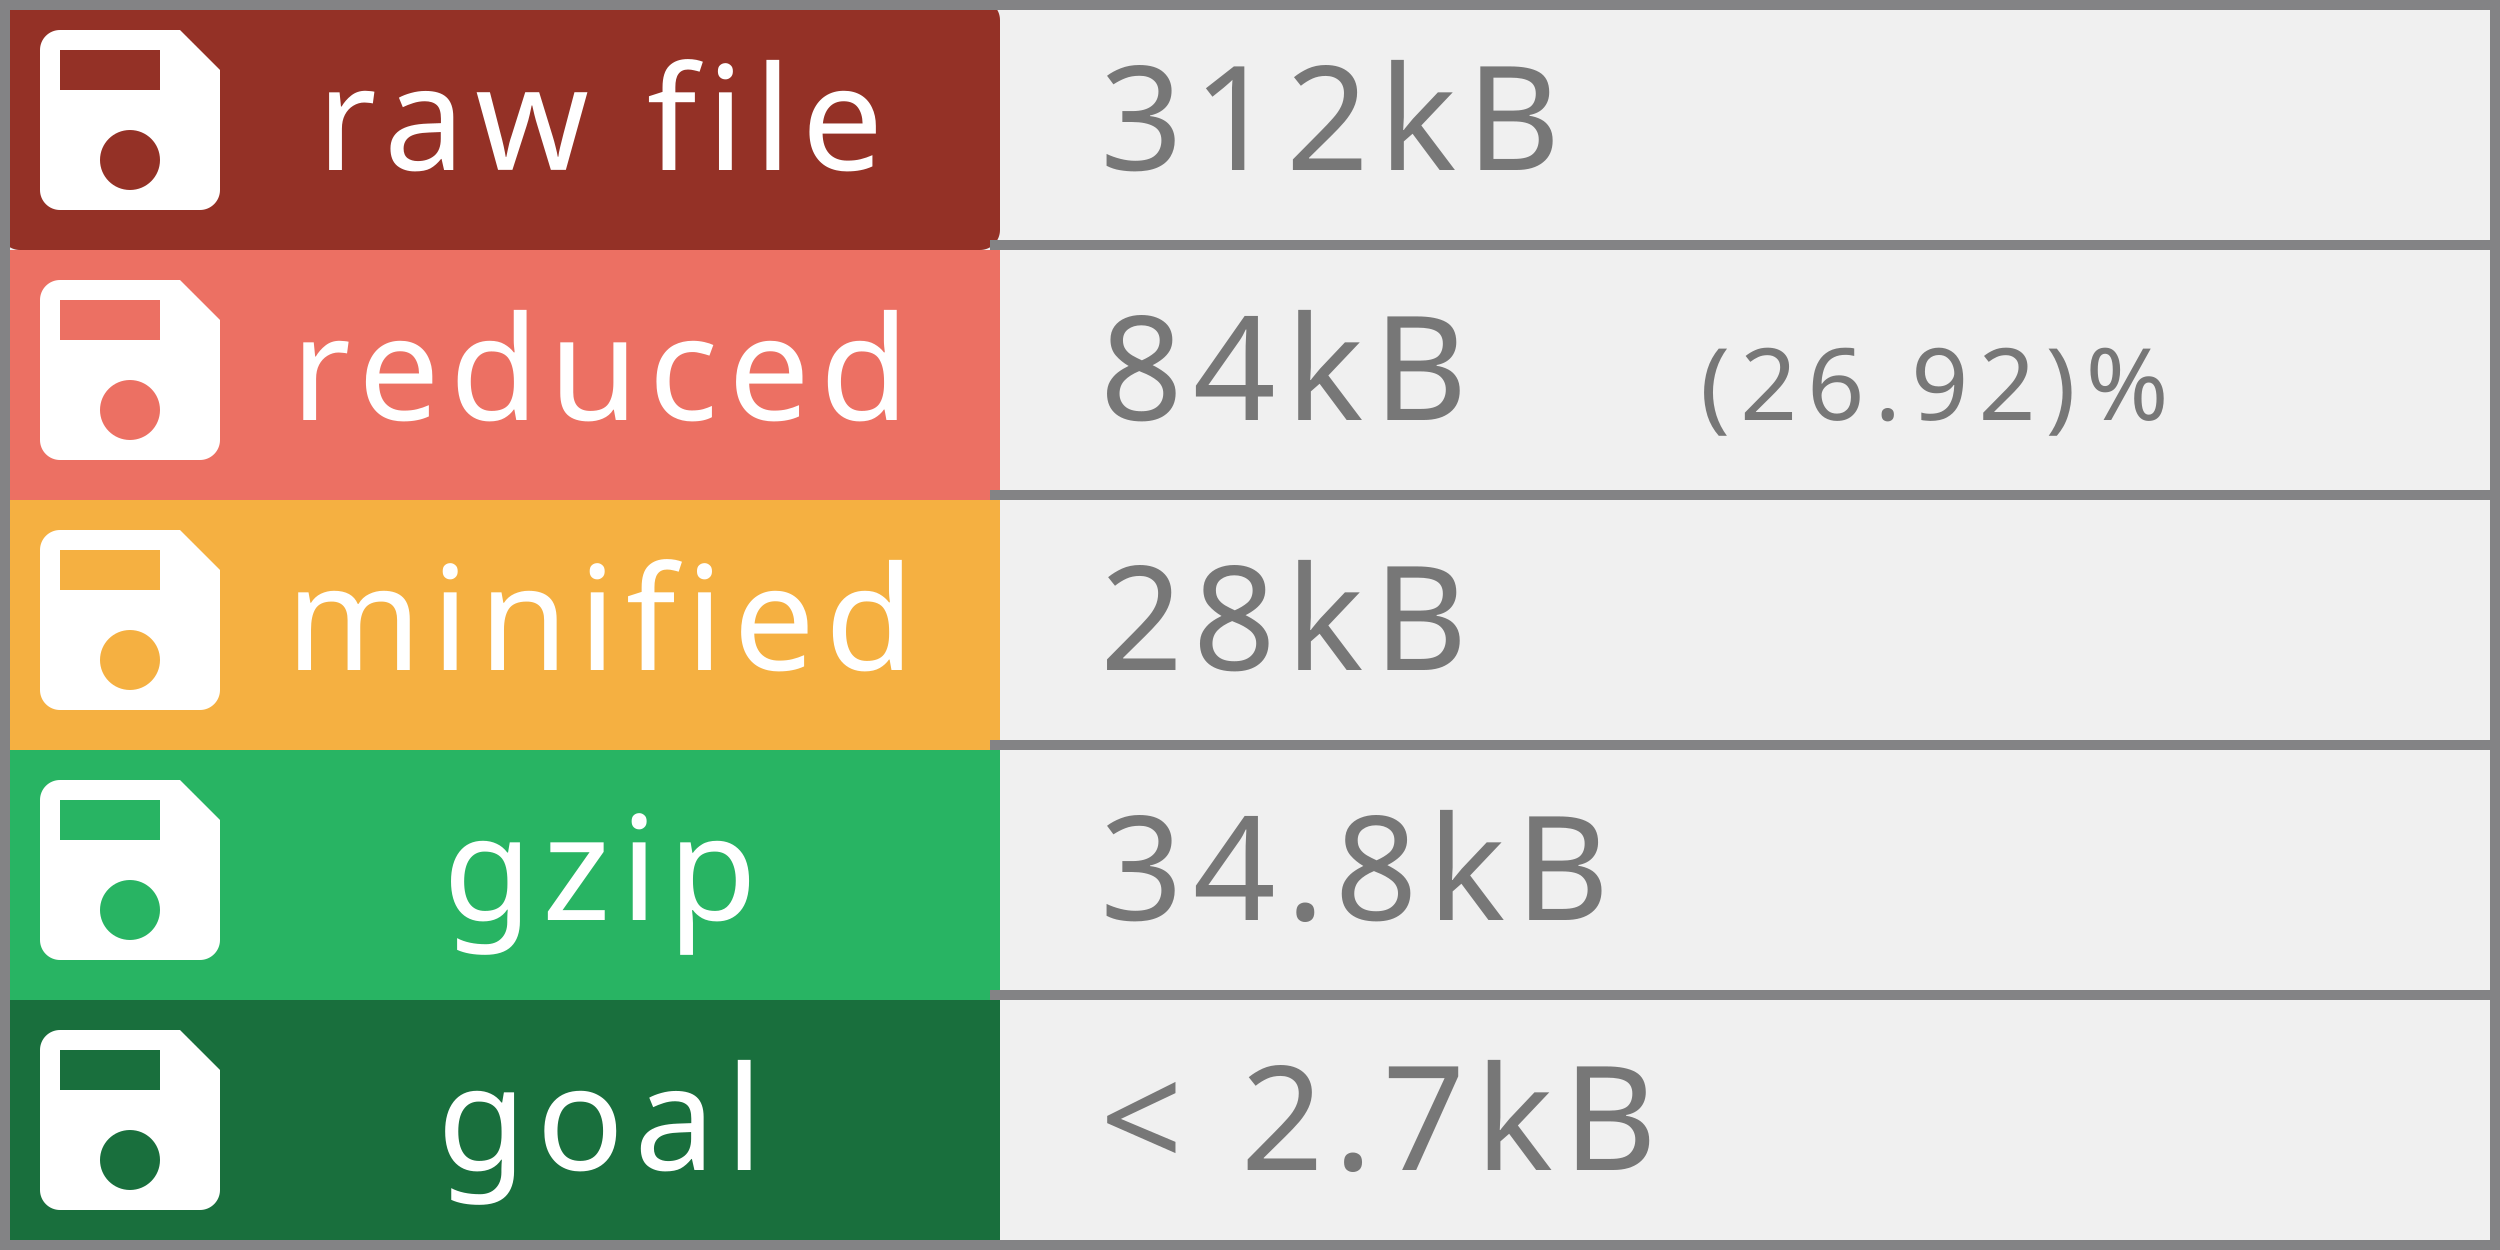
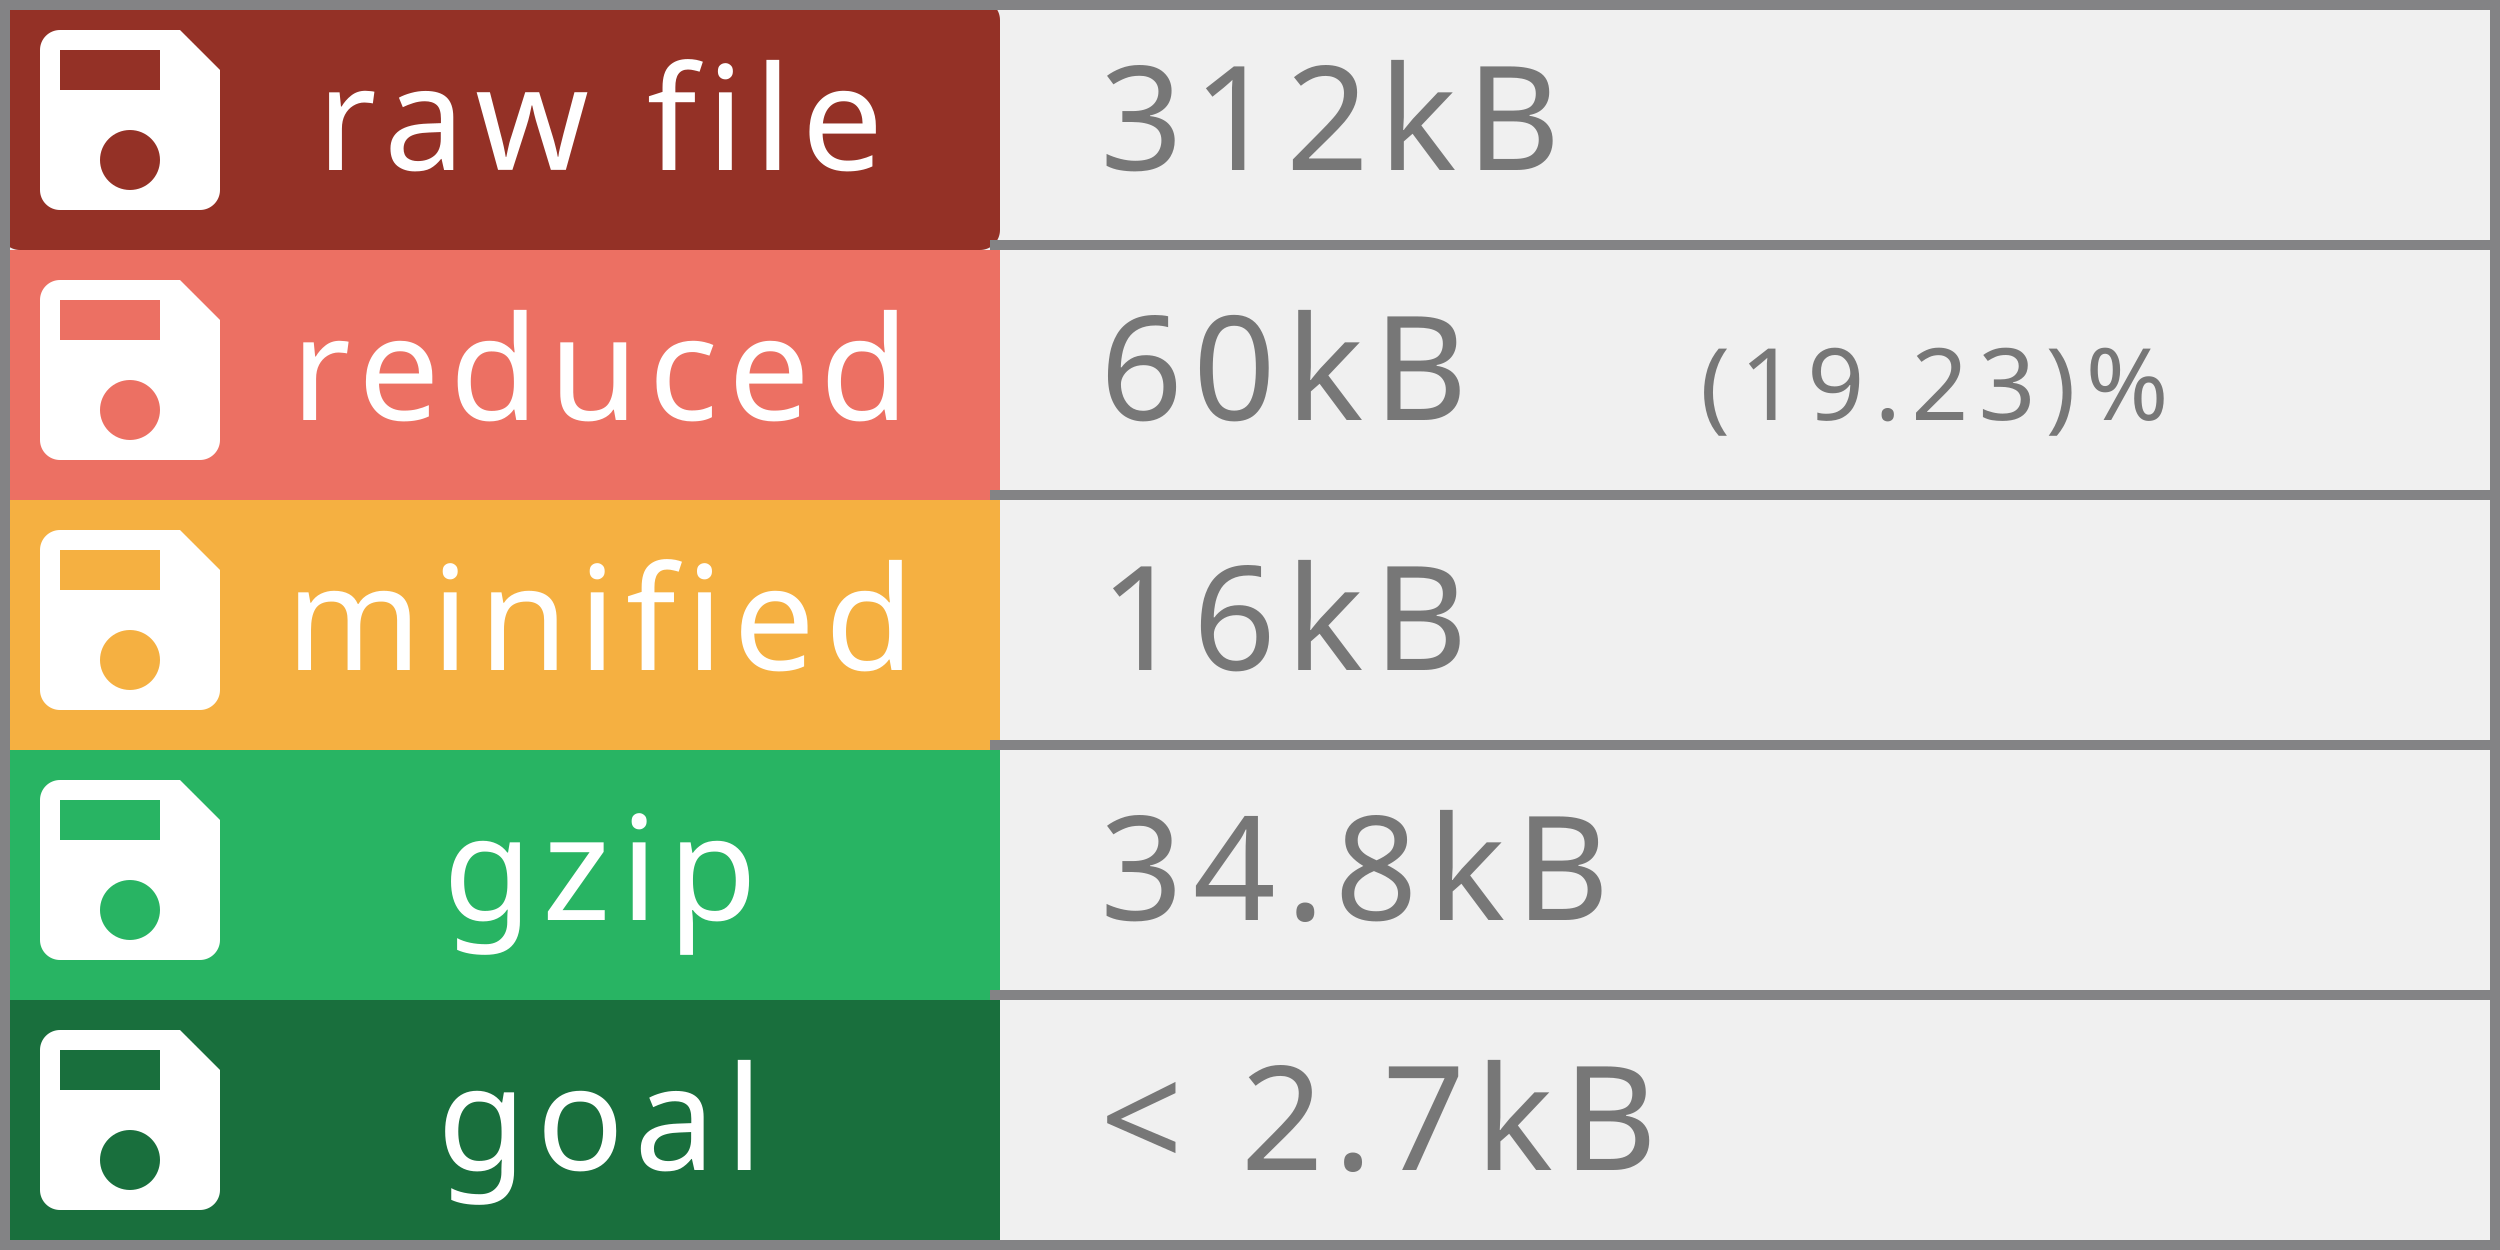
<svg xmlns="http://www.w3.org/2000/svg" width="250" height="125" viewBox="0 0 250 125" preserveAspectRatio="none" role="img" aria-labelledby="title  desc">
  <rect rx="2" width="100" height="25" fill="#943126" />
  <rect y="25" width="100" height="25" fill="#EC7063" />
  <rect y="50" width="100" height="25" fill="#F5B041" />
  <rect y="75" width="100" height="25" fill="#28B463  " />
  <rect y="100" width="100" height="25" fill="#196F3D" />
  <rect x="249" width="1" height="125" fill="#838385" />
  <rect x="0" width="1" height="125" fill="#838385" />
  <rect x="0" width="250" height="1" fill="#838385" />
  <rect x="0" y="124" width="250" height="1" fill="#838385" />
  <rect x="99" y="24" width="150" height="1" fill="#838385" />
  <rect x="99" y="49" width="150" height="1" fill="#838385" />
  <rect x="99" y="74" width="150" height="1" fill="#838385" />
  <rect x="99" y="99" width="150" height="1" fill="#838385" />
  <g fill="#fff" text-anchor="middle" font-family="Verdana,Geneva,sans-serif" font-size="14.5">
    <text x="60" y="17" fill="#fff" letter-spacing="1px">raw file</text>
    <text x="60" y="42" fill="#fff" letter-spacing="1px">reduced</text>
    <text x="60" y="67" fill="#fff" letter-spacing="1px">minified</text>
    <text x="60" y="92" fill="#fff" letter-spacing="1px">gzip</text>
    <text x="60" y="117" fill="#fff" letter-spacing="1px">goal</text>
  </g>
  <g fill="#fff" text-anchor="left" font-family="Verdana,Geneva,sans-serif" font-size="10">
-     <text x="170" y="42" fill="#777" letter-spacing="1px"> (26.92)%</text>
+     <text x="170" y="42" fill="#777" letter-spacing="1px"> (19.23)%</text>
  </g>
  <g fill="#fff" text-anchor="left" font-family="Verdana,Geneva,sans-serif" font-size="14.5">
-     <text x="110" y="42" fill="#777" letter-spacing="1px">84kB</text>
+     <text x="110" y="42" fill="#777" letter-spacing="1px">60kB</text>
    <text x="110" y="17" fill="#777" letter-spacing="1px">312kB</text>
-     <text x="110" y="67" fill="#777" letter-spacing="1px">28kB</text>
+     <text x="110" y="67" fill="#777" letter-spacing="1px">16kB</text>
    <text x="110" y="92" fill="#777" letter-spacing="1px">34.8kB</text>
    <text x="110" y="117" fill="#777" letter-spacing="1px"> &lt; 2.7kB</text>
  </g>
  <g transform="translate(1,0)" style="fill:#fff;">
    <path d="M0 0h24v24H0z" fill="none" />
    <path d="M17 3H5c-1.11 0-2 .9-2 2v14c0 1.1.89 2 2 2h14c1.1 0 2-.9 2-2V7l-4-4zm-5 16c-1.66 0-3-1.34-3-3s1.34-3 3-3 3 1.34 3 3-1.34 3-3 3zm3-10H5V5h10v4z" />
  </g>
  <g transform="translate(1,25)" style="fill:#fff;">
    <path d="M0 0h24v24H0z" fill="none" />
    <path d="M17 3H5c-1.11 0-2 .9-2 2v14c0 1.1.89 2 2 2h14c1.1 0 2-.9 2-2V7l-4-4zm-5 16c-1.66 0-3-1.34-3-3s1.34-3 3-3 3 1.34 3 3-1.34 3-3 3zm3-10H5V5h10v4z" />
  </g>
  <g transform="translate(1,50)" style="fill:#fff;">
    <path d="M0 0h24v24H0z" fill="none" />
    <path d="M17 3H5c-1.11 0-2 .9-2 2v14c0 1.1.89 2 2 2h14c1.1 0 2-.9 2-2V7l-4-4zm-5 16c-1.66 0-3-1.34-3-3s1.34-3 3-3 3 1.34 3 3-1.34 3-3 3zm3-10H5V5h10v4z" />
  </g>
  <g transform="translate(1,75)" style="fill:#fff;">
    <path d="M0 0h24v24H0z" fill="none" />
    <path d="M17 3H5c-1.11 0-2 .9-2 2v14c0 1.1.89 2 2 2h14c1.1 0 2-.9 2-2V7l-4-4zm-5 16c-1.66 0-3-1.34-3-3s1.34-3 3-3 3 1.34 3 3-1.34 3-3 3zm3-10H5V5h10v4z" />
  </g>
  <g transform="translate(1,100)" style="fill:#fff;">
    <path d="M0 0h24v24H0z" fill="none" />
    <path d="M17 3H5c-1.11 0-2 .9-2 2v14c0 1.1.89 2 2 2h14c1.1 0 2-.9 2-2V7l-4-4zm-5 16c-1.66 0-3-1.34-3-3s1.34-3 3-3 3 1.34 3 3-1.34 3-3 3zm3-10H5V5h10v4z" />
  </g>
</svg>
